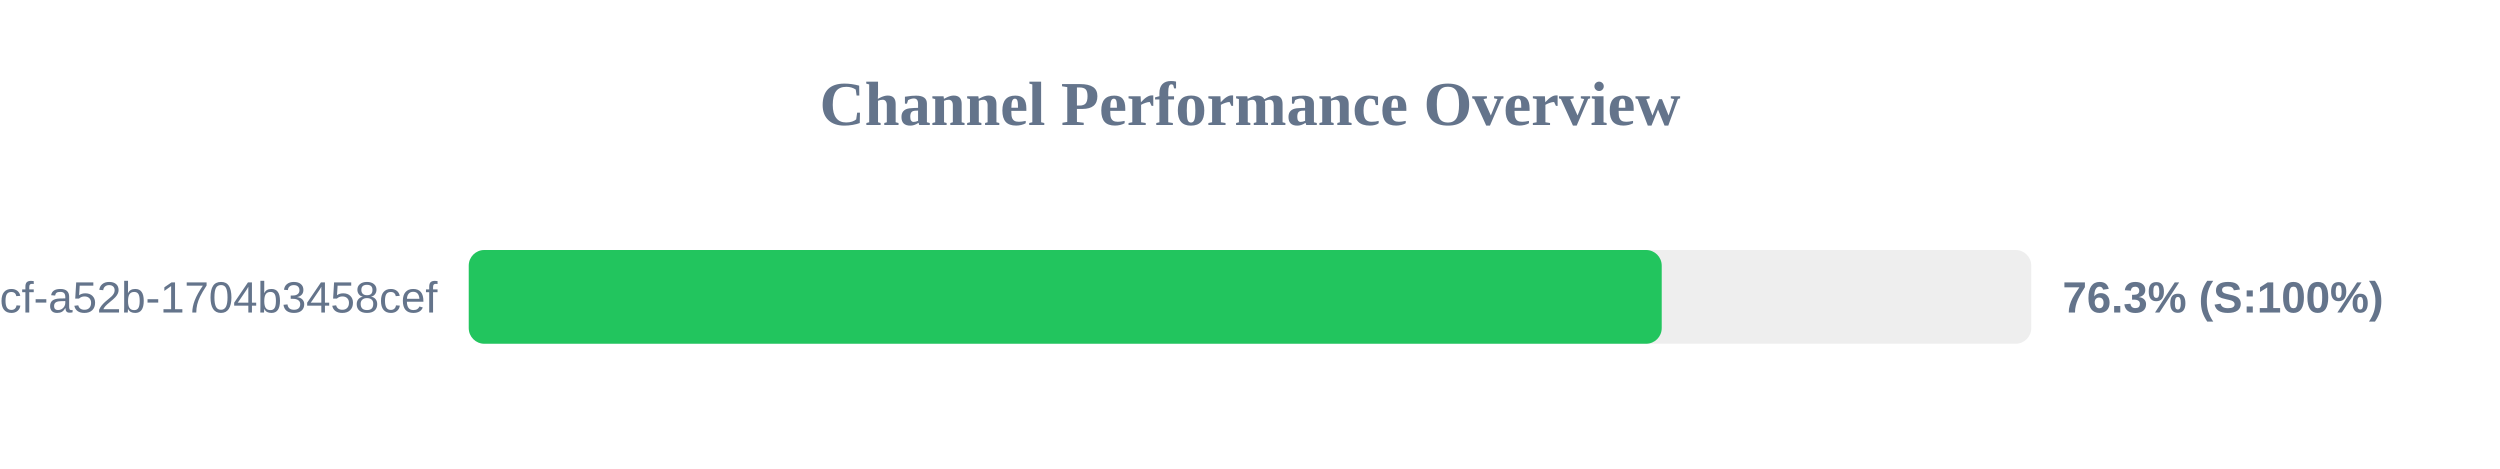
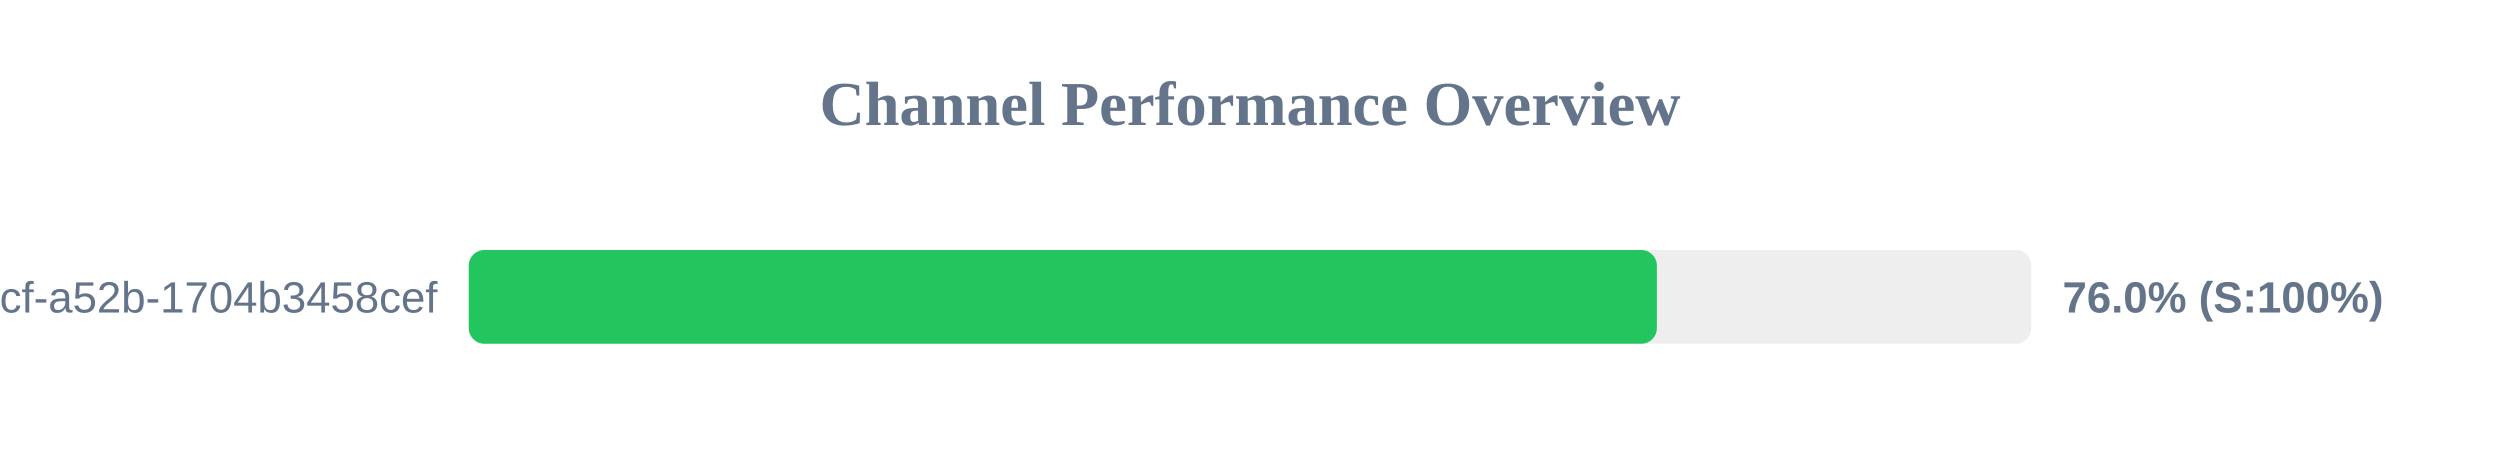
<svg xmlns="http://www.w3.org/2000/svg" width="800" height="150" version="1.1">
  <style>
        .row { font: 14px Arial; fill: #64748b; }
        .score { font: bold 14px Arial; fill: #64748b; }
    </style>
  <text x="400" y="40" text-anchor="middle" font-size="20px" font-weight="bold" fill="#64748b">Channel Performance Overview</text>
  <rect x="150" y="80" width="500" height="30" fill="#eee" rx="5" />
-   <rect x="150" y="80" width="381.75" height="30" fill="#22c55e" rx="5" />
+   <rect x="150" y="80" width="380.2" height="30" fill="#22c55e" rx="5" />
  <text x="140" y="100" text-anchor="end" class="row">?uuid=0cb527d9-6117-4bcf-a52b-1704b3458cef</text>
-   <text x="660" y="100" text-anchor="start" class="score">76.3% (S:100%)</text>
+   <text x="660" y="100" text-anchor="start" class="score">76.0% (S:100%)</text>
</svg>
